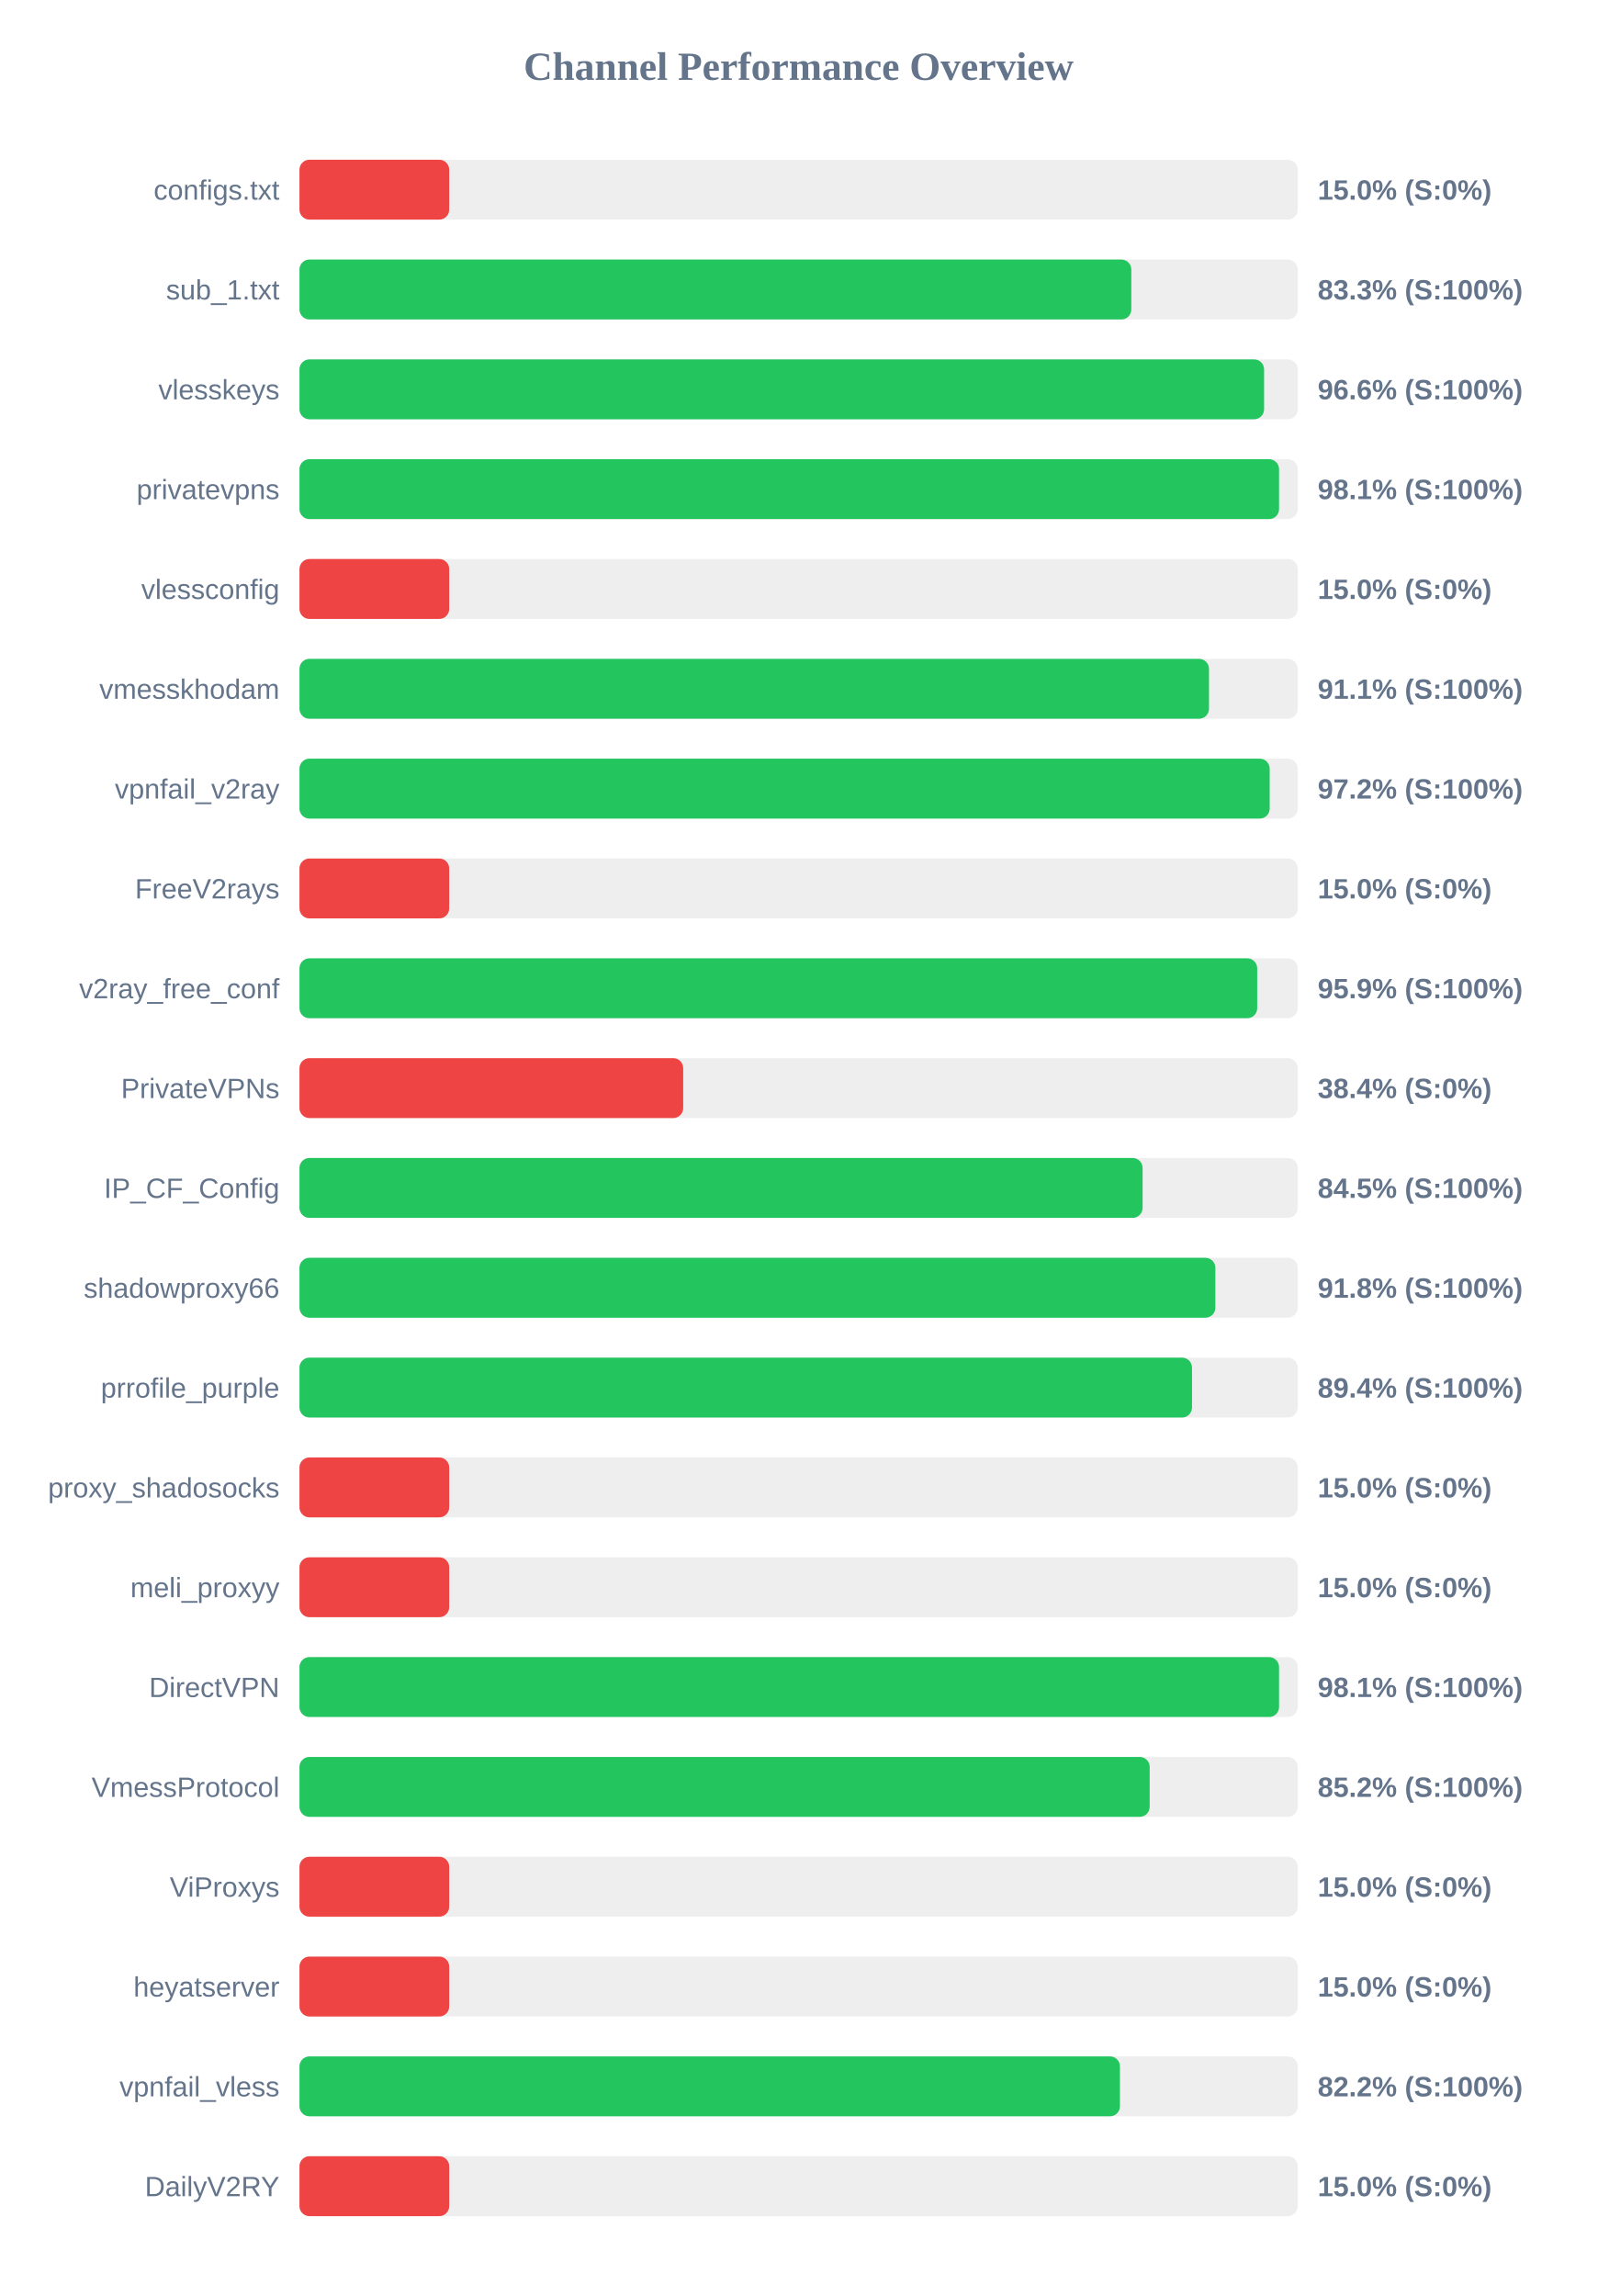
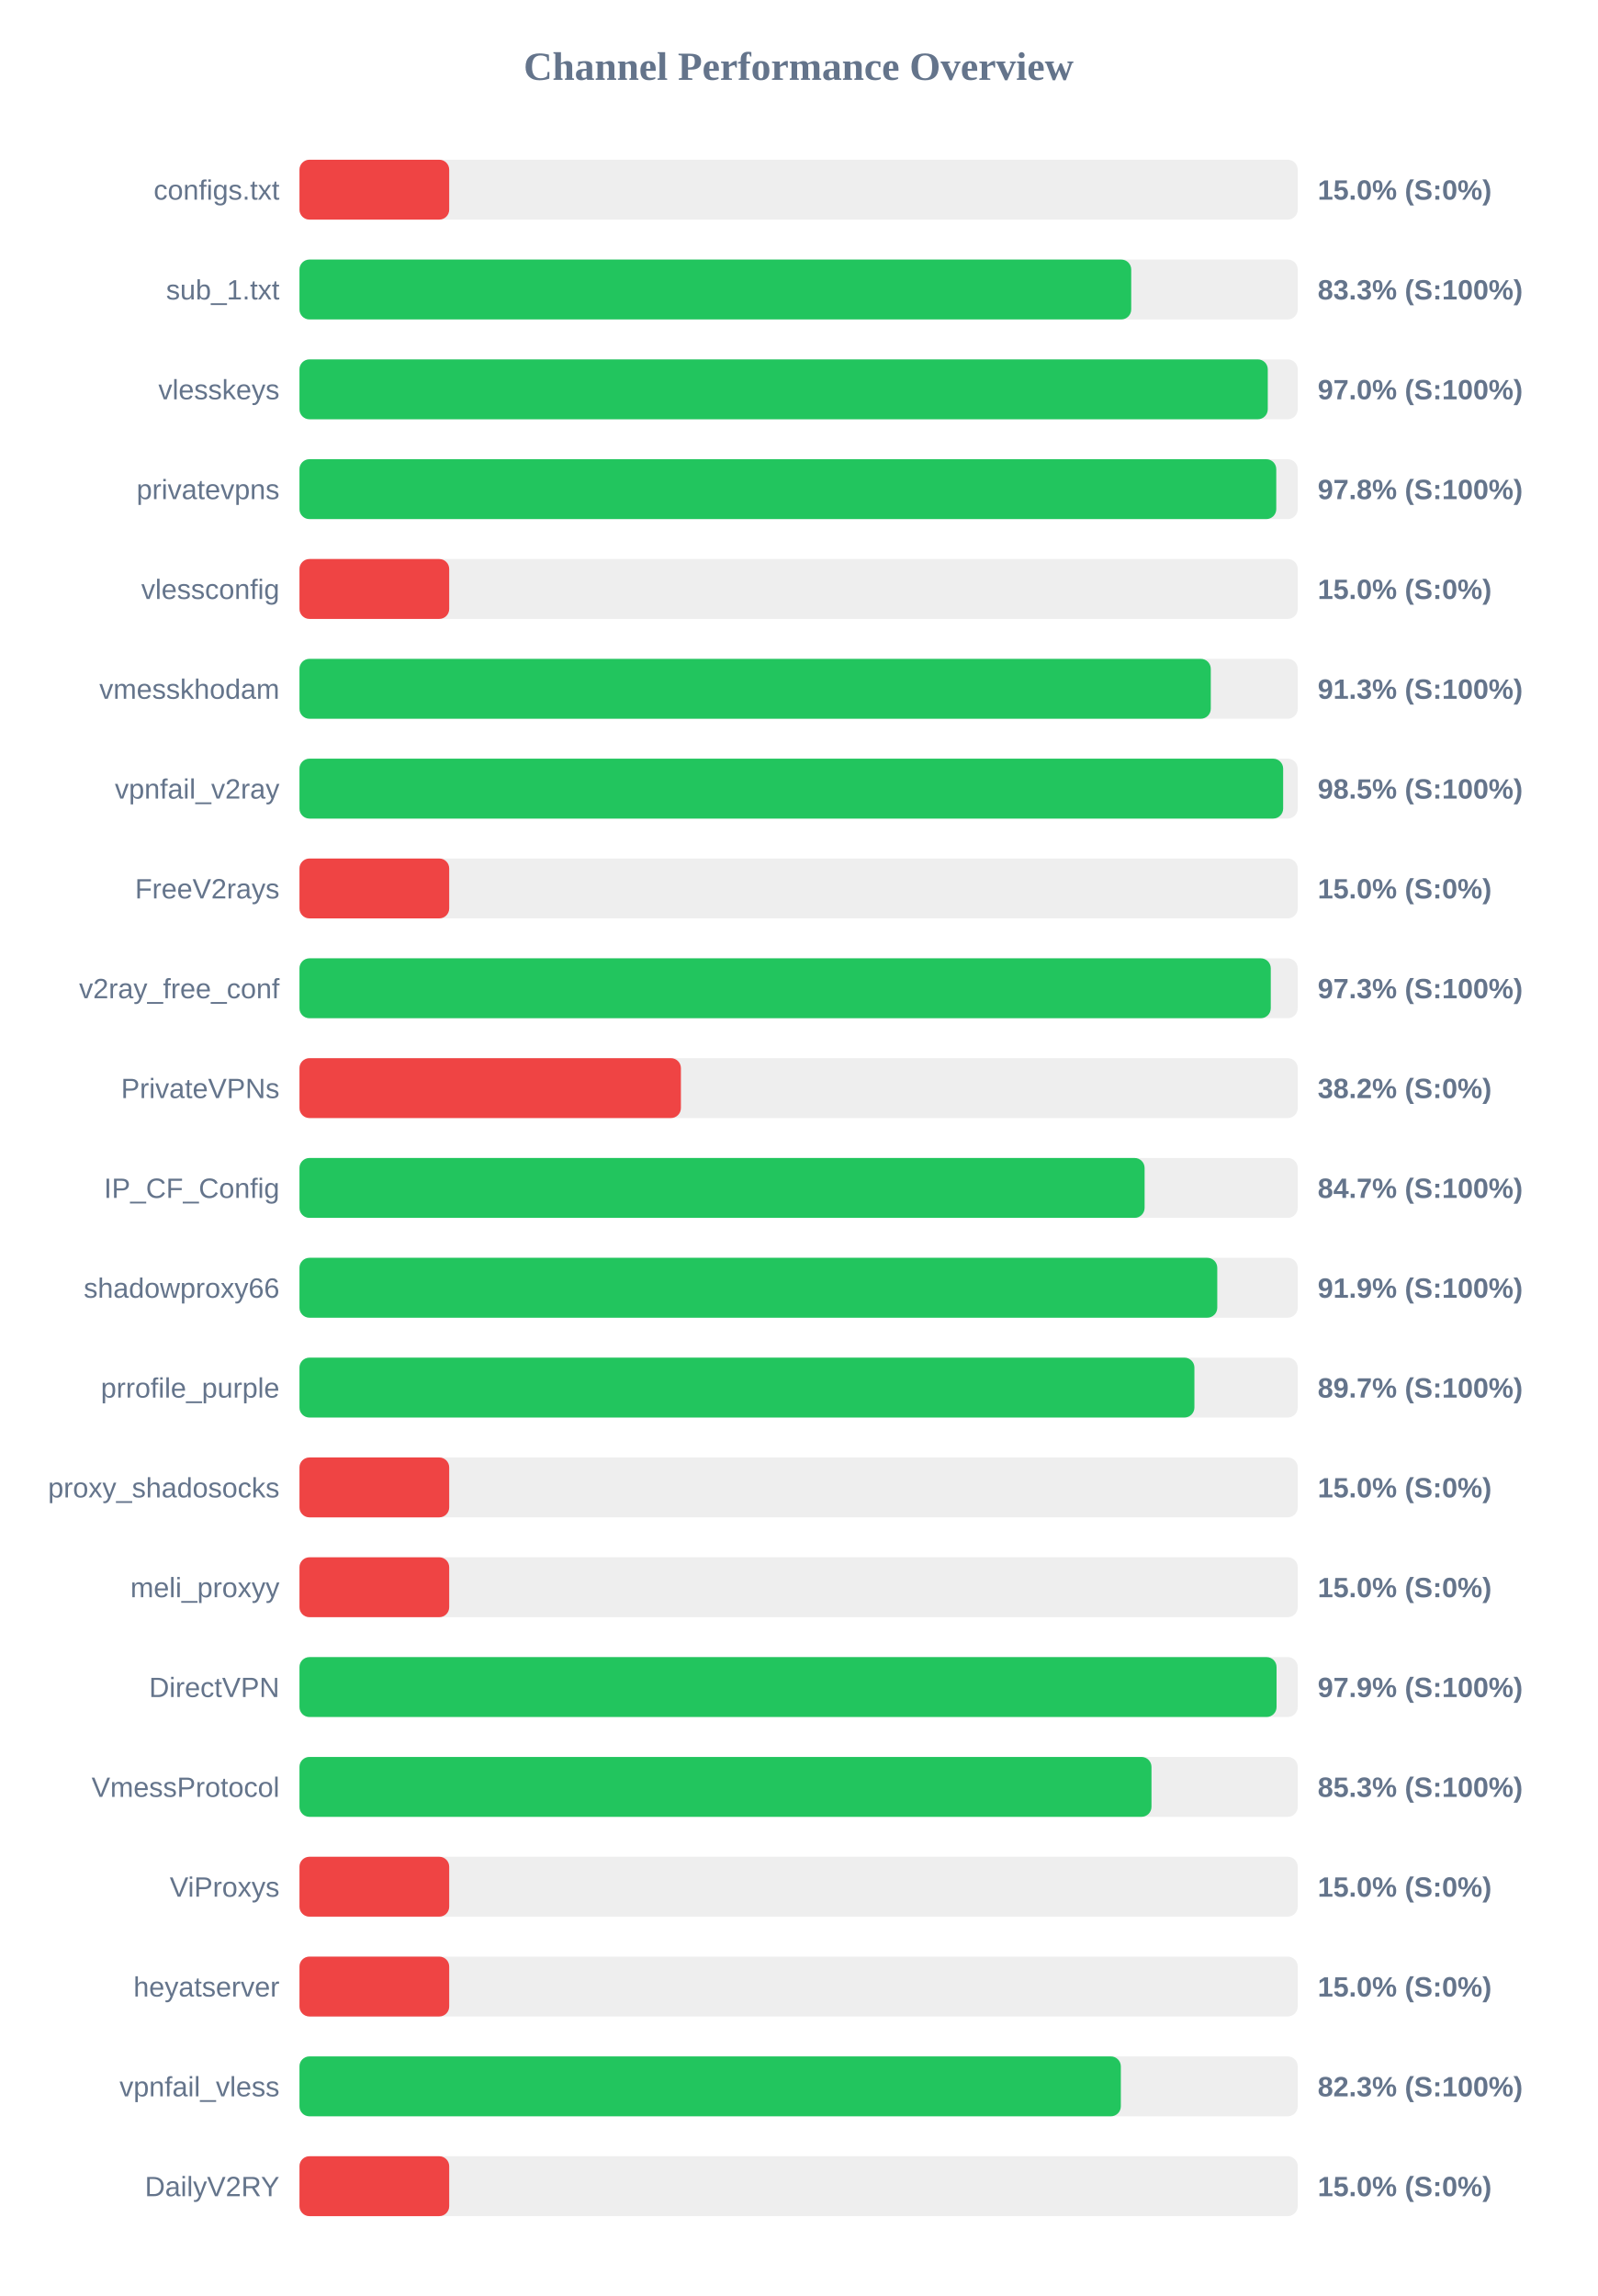
<svg xmlns="http://www.w3.org/2000/svg" width="800" height="1150" version="1.1">
  <style>
        .row { font: 14px Arial; fill: #64748b; }
        .score { font: bold 14px Arial; fill: #64748b; }
    </style>
  <text x="400" y="40" text-anchor="middle" font-size="20px" font-weight="bold" fill="#64748b">Channel Performance Overview</text>
  <rect x="150" y="80" width="500" height="30" fill="#eee" rx="5" />
  <rect x="150" y="80" width="75.0" height="30" fill="#ef4444" rx="5" />
  <text x="140" y="100" text-anchor="end" class="row">configs.txt</text>
  <text x="660" y="100" text-anchor="start" class="score">15.0% (S:0%)</text>
  <rect x="150" y="130" width="500" height="30" fill="#eee" rx="5" />
-   <rect x="150" y="130" width="416.65" height="30" fill="#22c55e" rx="5" />
+   <rect x="150" y="130" width="416.6" height="30" fill="#22c55e" rx="5" />
  <text x="140" y="150" text-anchor="end" class="row">sub_1.txt</text>
  <text x="660" y="150" text-anchor="start" class="score">83.3% (S:100%)</text>
  <rect x="150" y="180" width="500" height="30" fill="#eee" rx="5" />
-   <rect x="150" y="180" width="483.15" height="30" fill="#22c55e" rx="5" />
+   <rect x="150" y="180" width="485.0" height="30" fill="#22c55e" rx="5" />
  <text x="140" y="200" text-anchor="end" class="row">vlesskeys</text>
-   <text x="660" y="200" text-anchor="start" class="score">96.6% (S:100%)</text>
+   <text x="660" y="200" text-anchor="start" class="score">97.0% (S:100%)</text>
  <rect x="150" y="230" width="500" height="30" fill="#eee" rx="5" />
-   <rect x="150" y="230" width="490.65" height="30" fill="#22c55e" rx="5" />
+   <rect x="150" y="230" width="489.25" height="30" fill="#22c55e" rx="5" />
  <text x="140" y="250" text-anchor="end" class="row">privatevpns</text>
-   <text x="660" y="250" text-anchor="start" class="score">98.1% (S:100%)</text>
+   <text x="660" y="250" text-anchor="start" class="score">97.8% (S:100%)</text>
  <rect x="150" y="280" width="500" height="30" fill="#eee" rx="5" />
  <rect x="150" y="280" width="75.0" height="30" fill="#ef4444" rx="5" />
  <text x="140" y="300" text-anchor="end" class="row">vlessconfig</text>
  <text x="660" y="300" text-anchor="start" class="score">15.0% (S:0%)</text>
  <rect x="150" y="330" width="500" height="30" fill="#eee" rx="5" />
-   <rect x="150" y="330" width="455.55" height="30" fill="#22c55e" rx="5" />
+   <rect x="150" y="330" width="456.45" height="30" fill="#22c55e" rx="5" />
  <text x="140" y="350" text-anchor="end" class="row">vmesskhodam</text>
-   <text x="660" y="350" text-anchor="start" class="score">91.1% (S:100%)</text>
+   <text x="660" y="350" text-anchor="start" class="score">91.3% (S:100%)</text>
  <rect x="150" y="380" width="500" height="30" fill="#eee" rx="5" />
-   <rect x="150" y="380" width="485.95" height="30" fill="#22c55e" rx="5" />
+   <rect x="150" y="380" width="492.7" height="30" fill="#22c55e" rx="5" />
  <text x="140" y="400" text-anchor="end" class="row">vpnfail_v2ray</text>
-   <text x="660" y="400" text-anchor="start" class="score">97.2% (S:100%)</text>
+   <text x="660" y="400" text-anchor="start" class="score">98.5% (S:100%)</text>
  <rect x="150" y="430" width="500" height="30" fill="#eee" rx="5" />
  <rect x="150" y="430" width="75.0" height="30" fill="#ef4444" rx="5" />
  <text x="140" y="450" text-anchor="end" class="row">FreeV2rays</text>
  <text x="660" y="450" text-anchor="start" class="score">15.0% (S:0%)</text>
  <rect x="150" y="480" width="500" height="30" fill="#eee" rx="5" />
-   <rect x="150" y="480" width="479.7" height="30" fill="#22c55e" rx="5" />
+   <rect x="150" y="480" width="486.5" height="30" fill="#22c55e" rx="5" />
  <text x="140" y="500" text-anchor="end" class="row">v2ray_free_conf</text>
-   <text x="660" y="500" text-anchor="start" class="score">95.9% (S:100%)</text>
+   <text x="660" y="500" text-anchor="start" class="score">97.3% (S:100%)</text>
  <rect x="150" y="530" width="500" height="30" fill="#eee" rx="5" />
-   <rect x="150" y="530" width="192.2" height="30" fill="#ef4444" rx="5" />
+   <rect x="150" y="530" width="191.05" height="30" fill="#ef4444" rx="5" />
  <text x="140" y="550" text-anchor="end" class="row">PrivateVPNs</text>
-   <text x="660" y="550" text-anchor="start" class="score">38.4% (S:0%)</text>
+   <text x="660" y="550" text-anchor="start" class="score">38.2% (S:0%)</text>
  <rect x="150" y="580" width="500" height="30" fill="#eee" rx="5" />
-   <rect x="150" y="580" width="422.3" height="30" fill="#22c55e" rx="5" />
+   <rect x="150" y="580" width="423.3" height="30" fill="#22c55e" rx="5" />
  <text x="140" y="600" text-anchor="end" class="row">IP_CF_Config</text>
-   <text x="660" y="600" text-anchor="start" class="score">84.5% (S:100%)</text>
+   <text x="660" y="600" text-anchor="start" class="score">84.7% (S:100%)</text>
  <rect x="150" y="630" width="500" height="30" fill="#eee" rx="5" />
-   <rect x="150" y="630" width="458.75" height="30" fill="#22c55e" rx="5" />
+   <rect x="150" y="630" width="459.7" height="30" fill="#22c55e" rx="5" />
  <text x="140" y="650" text-anchor="end" class="row">shadowproxy66</text>
-   <text x="660" y="650" text-anchor="start" class="score">91.8% (S:100%)</text>
+   <text x="660" y="650" text-anchor="start" class="score">91.9% (S:100%)</text>
  <rect x="150" y="680" width="500" height="30" fill="#eee" rx="5" />
-   <rect x="150" y="680" width="447.05" height="30" fill="#22c55e" rx="5" />
+   <rect x="150" y="680" width="448.25" height="30" fill="#22c55e" rx="5" />
  <text x="140" y="700" text-anchor="end" class="row">prrofile_purple</text>
-   <text x="660" y="700" text-anchor="start" class="score">89.4% (S:100%)</text>
+   <text x="660" y="700" text-anchor="start" class="score">89.7% (S:100%)</text>
  <rect x="150" y="730" width="500" height="30" fill="#eee" rx="5" />
  <rect x="150" y="730" width="75.0" height="30" fill="#ef4444" rx="5" />
  <text x="140" y="750" text-anchor="end" class="row">proxy_shadosocks</text>
  <text x="660" y="750" text-anchor="start" class="score">15.0% (S:0%)</text>
  <rect x="150" y="780" width="500" height="30" fill="#eee" rx="5" />
  <rect x="150" y="780" width="75.0" height="30" fill="#ef4444" rx="5" />
  <text x="140" y="800" text-anchor="end" class="row">meli_proxyy</text>
  <text x="660" y="800" text-anchor="start" class="score">15.0% (S:0%)</text>
  <rect x="150" y="830" width="500" height="30" fill="#eee" rx="5" />
-   <rect x="150" y="830" width="490.65" height="30" fill="#22c55e" rx="5" />
+   <rect x="150" y="830" width="489.4" height="30" fill="#22c55e" rx="5" />
  <text x="140" y="850" text-anchor="end" class="row">DirectVPN</text>
-   <text x="660" y="850" text-anchor="start" class="score">98.1% (S:100%)</text>
+   <text x="660" y="850" text-anchor="start" class="score">97.9% (S:100%)</text>
  <rect x="150" y="880" width="500" height="30" fill="#eee" rx="5" />
-   <rect x="150" y="880" width="425.85" height="30" fill="#22c55e" rx="5" />
+   <rect x="150" y="880" width="426.75" height="30" fill="#22c55e" rx="5" />
  <text x="140" y="900" text-anchor="end" class="row">VmessProtocol</text>
-   <text x="660" y="900" text-anchor="start" class="score">85.2% (S:100%)</text>
+   <text x="660" y="900" text-anchor="start" class="score">85.3% (S:100%)</text>
  <rect x="150" y="930" width="500" height="30" fill="#eee" rx="5" />
  <rect x="150" y="930" width="75.0" height="30" fill="#ef4444" rx="5" />
  <text x="140" y="950" text-anchor="end" class="row">ViProxys</text>
  <text x="660" y="950" text-anchor="start" class="score">15.0% (S:0%)</text>
  <rect x="150" y="980" width="500" height="30" fill="#eee" rx="5" />
  <rect x="150" y="980" width="75.0" height="30" fill="#ef4444" rx="5" />
  <text x="140" y="1000" text-anchor="end" class="row">heyatserver</text>
  <text x="660" y="1000" text-anchor="start" class="score">15.0% (S:0%)</text>
  <rect x="150" y="1030" width="500" height="30" fill="#eee" rx="5" />
-   <rect x="150" y="1030" width="410.95" height="30" fill="#22c55e" rx="5" />
+   <rect x="150" y="1030" width="411.4" height="30" fill="#22c55e" rx="5" />
  <text x="140" y="1050" text-anchor="end" class="row">vpnfail_vless</text>
-   <text x="660" y="1050" text-anchor="start" class="score">82.2% (S:100%)</text>
+   <text x="660" y="1050" text-anchor="start" class="score">82.3% (S:100%)</text>
  <rect x="150" y="1080" width="500" height="30" fill="#eee" rx="5" />
  <rect x="150" y="1080" width="75.0" height="30" fill="#ef4444" rx="5" />
  <text x="140" y="1100" text-anchor="end" class="row">DailyV2RY</text>
  <text x="660" y="1100" text-anchor="start" class="score">15.0% (S:0%)</text>
</svg>
